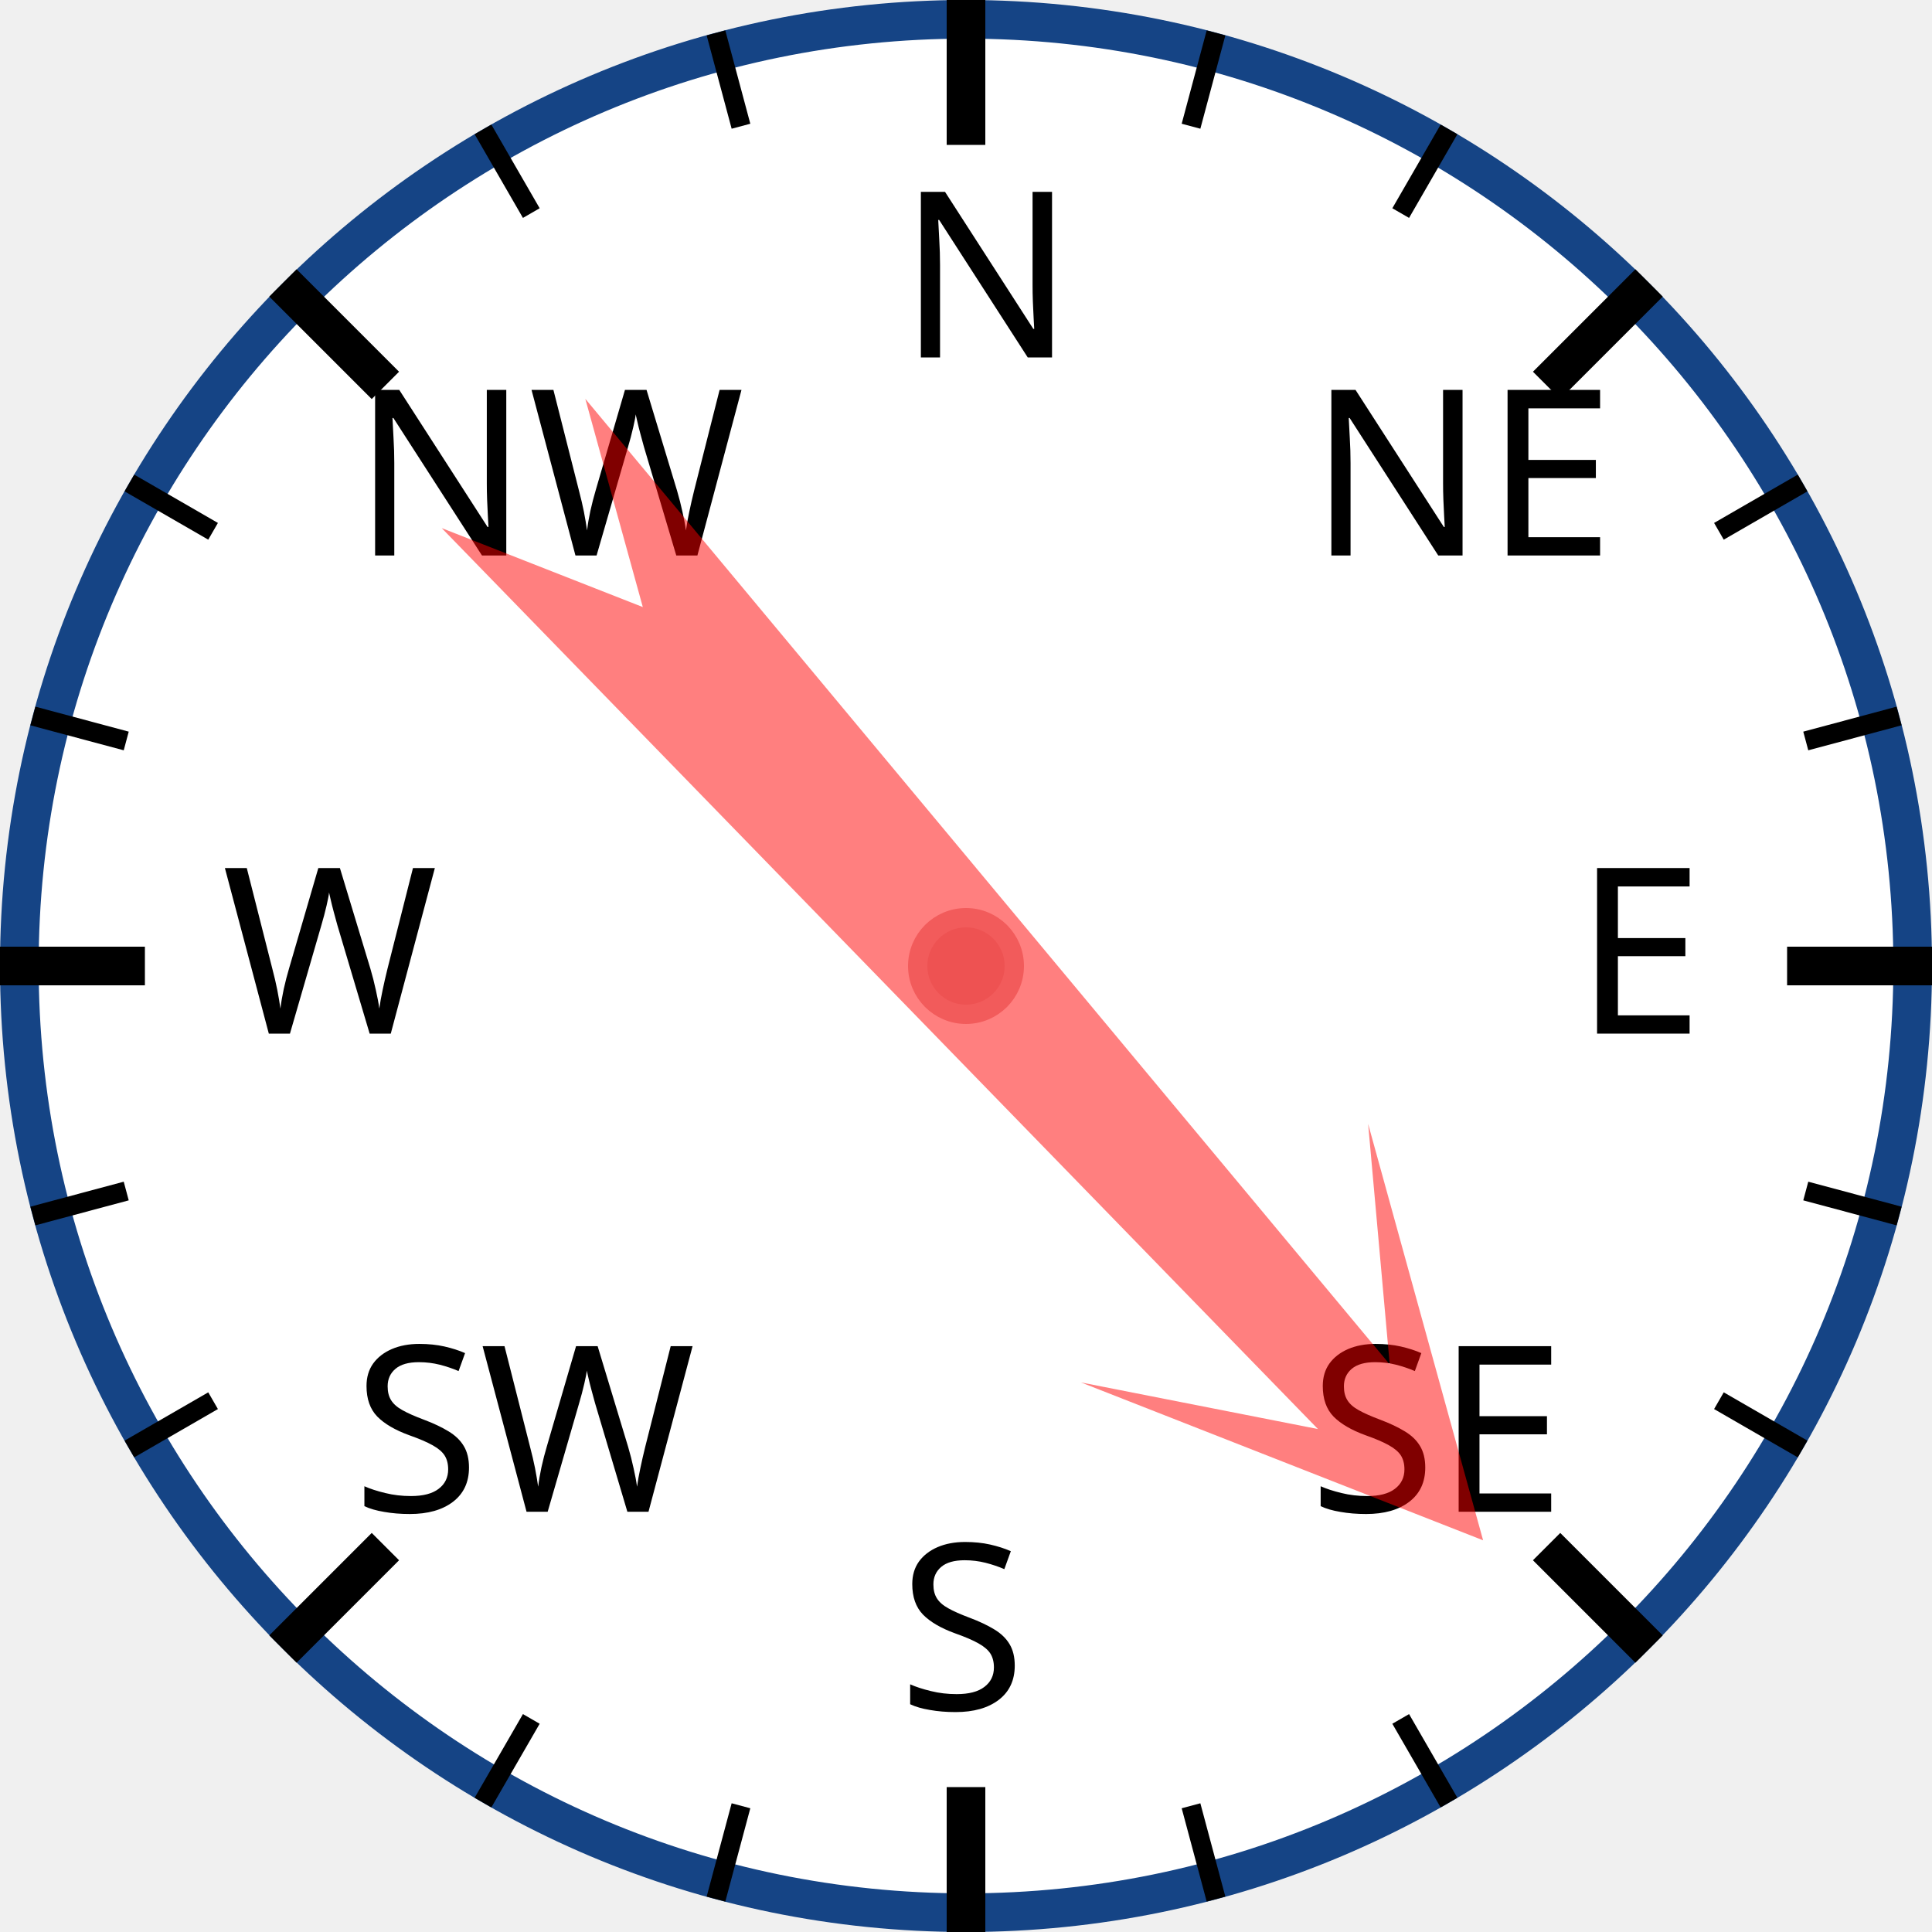
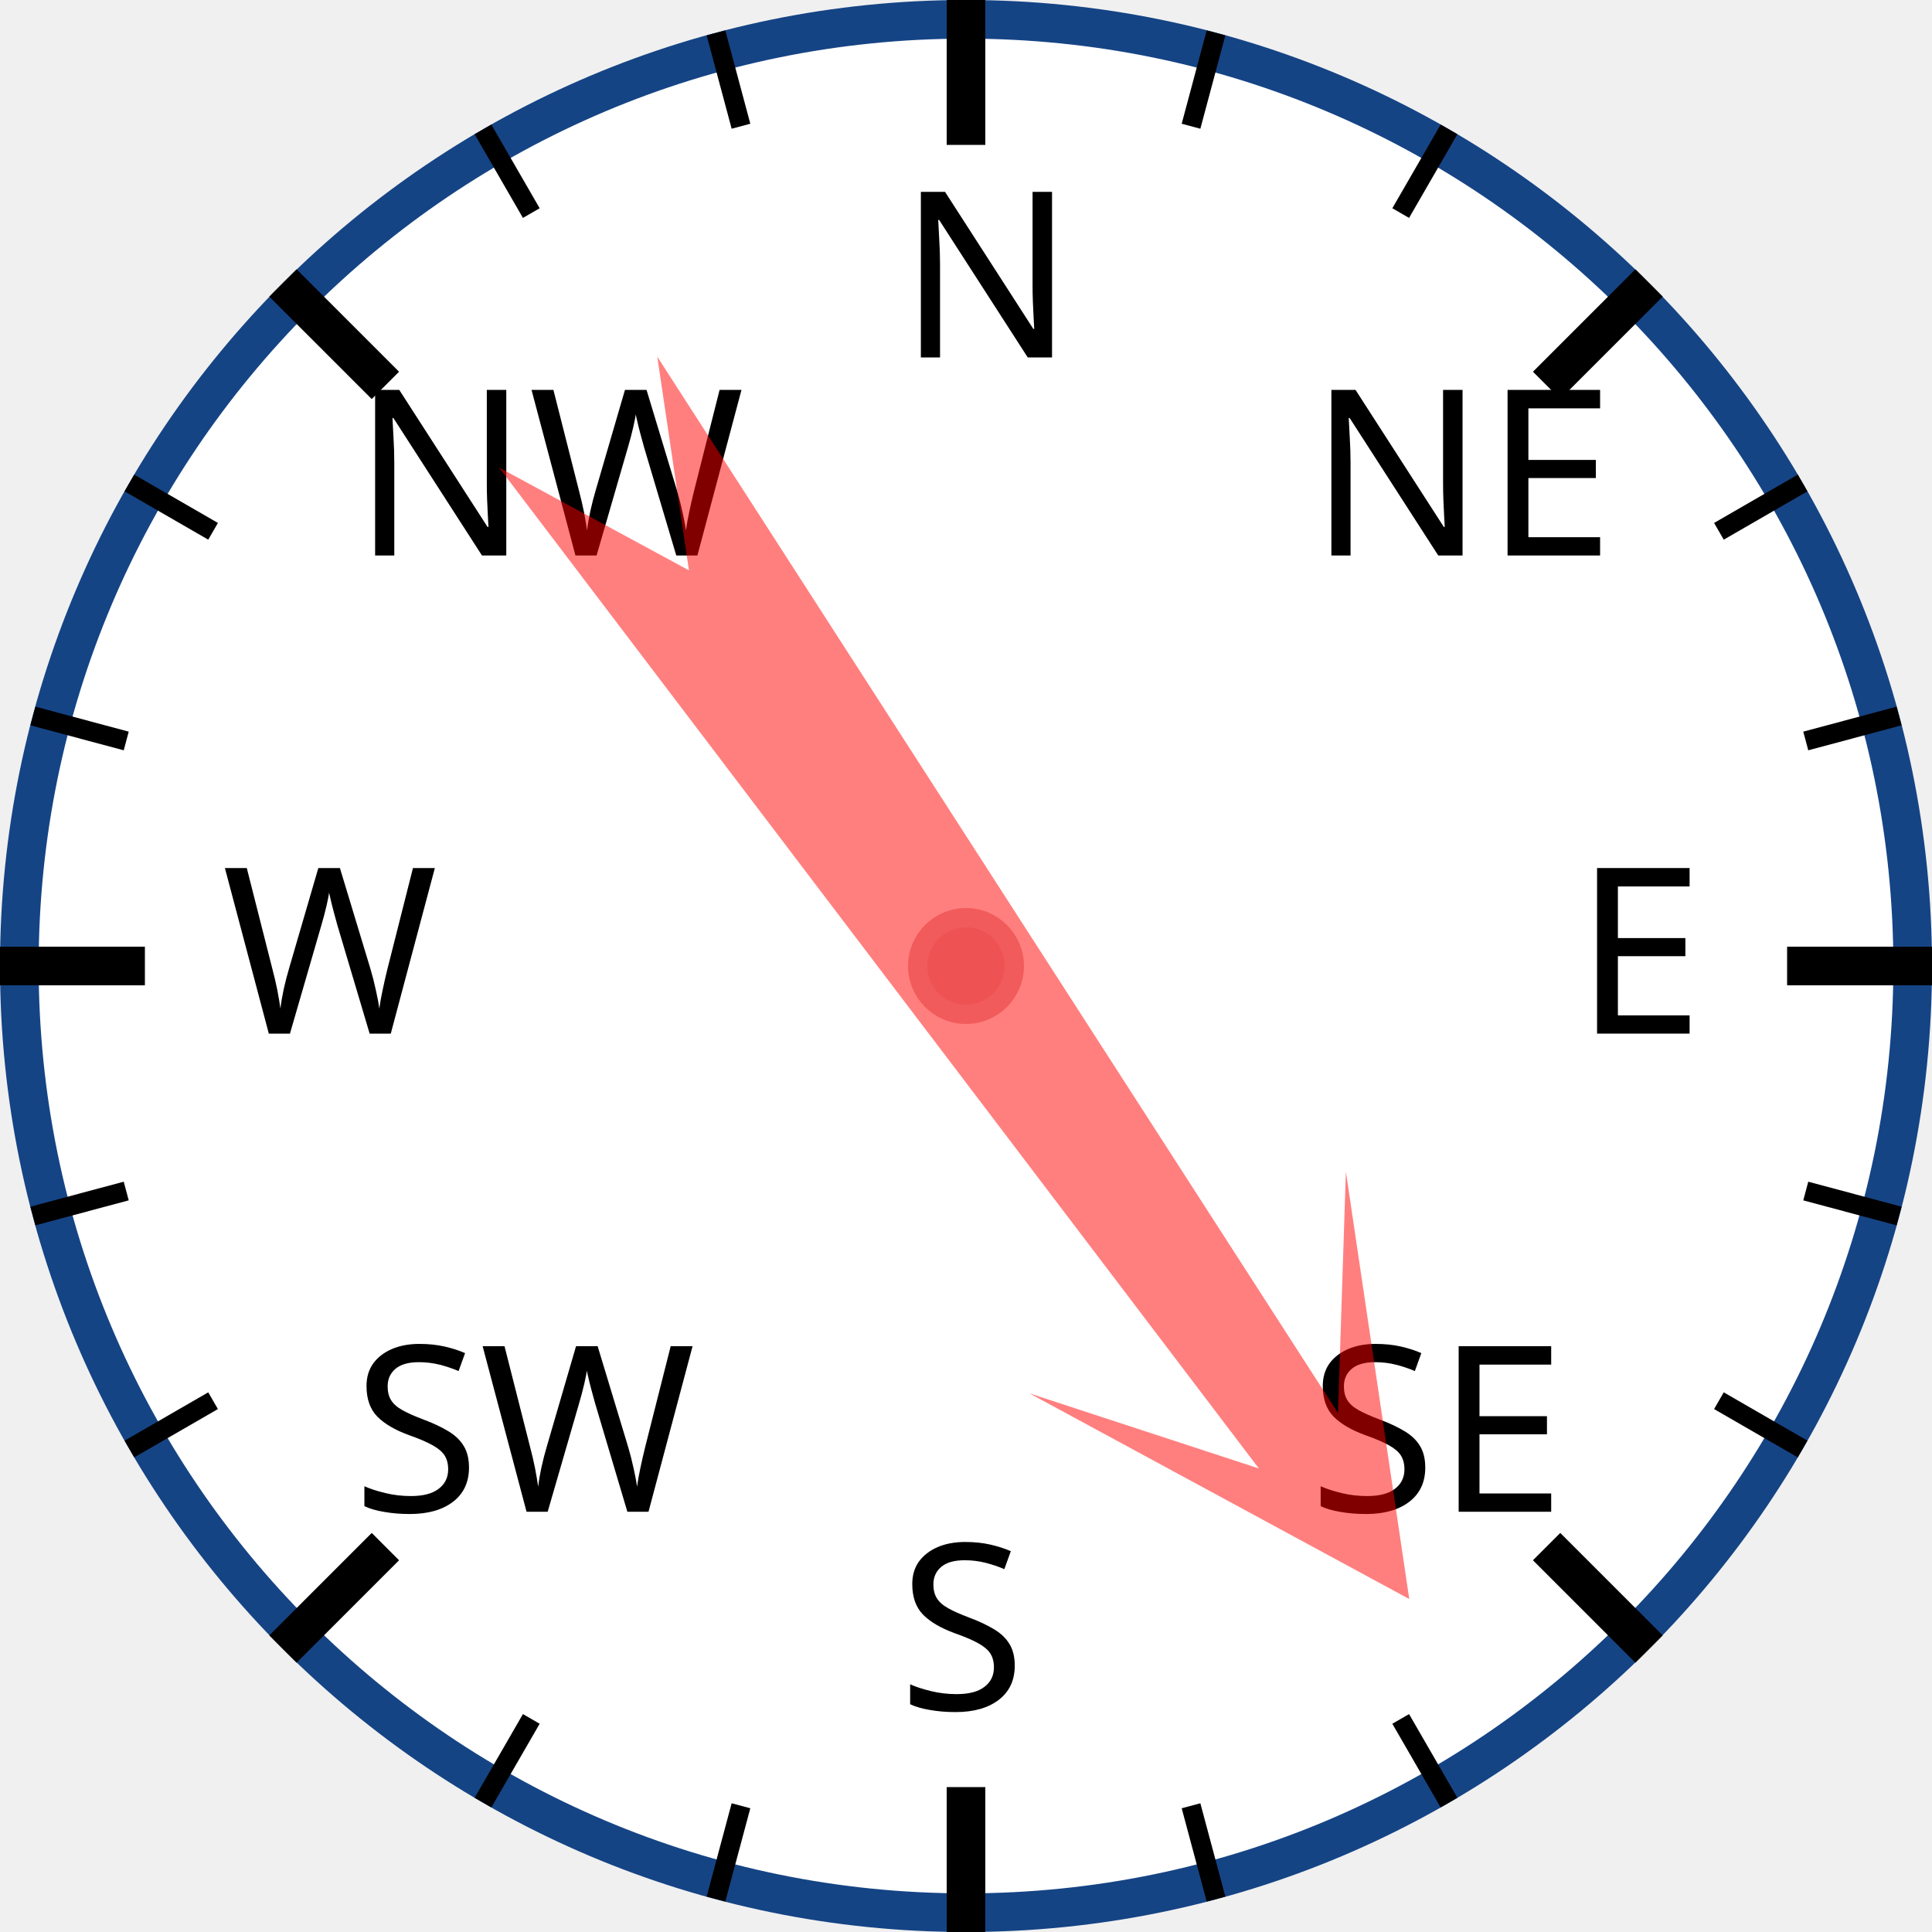
<svg xmlns="http://www.w3.org/2000/svg" width="120px" height="120px" viewBox="0 0 200 200">
  <circle cx="100" cy="100" r="98" style="fill: white; stroke: #154485; stroke-width: 4;" />
  <text x="93.0" y="37.0" style="font-family: sans-serif; font-size: 18pt;">N</text>
  <line x1="100.0" y1="0.0" x2="100.0" y2="15.0" style="stroke: black; stroke-width: 4;" />
  <line x1="74.118" y1="3.407" x2="76.706" y2="13.067" style="stroke: black; stroke-width: 2;" />
  <line x1="50" y1="13.397" x2="55" y2="22.058" style="stroke: black; stroke-width: 2;" />
  <text x="36.503" y="57.503" style="font-family: sans-serif; font-size: 18pt;">NW</text>
  <line x1="29.289" y1="29.289" x2="39.896" y2="39.896" style="stroke: black; stroke-width: 4;" />
  <line x1="13.397" y1="50" x2="22.058" y2="55" style="stroke: black; stroke-width: 2;" />
  <line x1="3.407" y1="74.118" x2="13.067" y2="76.706" style="stroke: black; stroke-width: 2;" />
  <text x="23.0" y="107.0" style="font-family: sans-serif; font-size: 18pt;">W</text>
  <line x1="0.0" y1="100.0" x2="15.0" y2="100.0" style="stroke: black; stroke-width: 4;" />
  <line x1="3.407" y1="125.882" x2="13.067" y2="123.294" style="stroke: black; stroke-width: 2;" />
  <line x1="13.397" y1="150" x2="22.058" y2="145" style="stroke: black; stroke-width: 2;" />
  <text x="36.503" y="156.497" style="font-family: sans-serif; font-size: 18pt;">SW</text>
  <line x1="29.289" y1="170.711" x2="39.896" y2="160.104" style="stroke: black; stroke-width: 4;" />
  <line x1="50" y1="186.603" x2="55" y2="177.942" style="stroke: black; stroke-width: 2;" />
  <line x1="74.118" y1="196.593" x2="76.706" y2="186.933" style="stroke: black; stroke-width: 2;" />
  <text x="93" y="177.0" style="font-family: sans-serif; font-size: 18pt;">S</text>
  <line x1="100" y1="200.0" x2="100" y2="185.0" style="stroke: black; stroke-width: 4;" />
  <line x1="125.882" y1="196.593" x2="123.294" y2="186.933" style="stroke: black; stroke-width: 2;" />
  <line x1="150.0" y1="186.603" x2="145.0" y2="177.942" style="stroke: black; stroke-width: 2;" />
  <text x="135.497" y="156.497" style="font-family: sans-serif; font-size: 18pt;">SE</text>
  <line x1="170.711" y1="170.711" x2="160.104" y2="160.104" style="stroke: black; stroke-width: 4;" />
  <line x1="186.603" y1="150" x2="177.942" y2="145" style="stroke: black; stroke-width: 2;" />
  <line x1="196.593" y1="125.882" x2="186.933" y2="123.294" style="stroke: black; stroke-width: 2;" />
  <text x="163.0" y="107" style="font-family: sans-serif; font-size: 18pt;">E</text>
  <line x1="200.0" y1="100" x2="185.0" y2="100" style="stroke: black; stroke-width: 4;" />
  <line x1="196.593" y1="74.118" x2="186.933" y2="76.706" style="stroke: black; stroke-width: 2;" />
  <line x1="186.603" y1="50" x2="177.942" y2="55" style="stroke: black; stroke-width: 2;" />
  <text x="135.497" y="57.503" style="font-family: sans-serif; font-size: 18pt;">NE</text>
  <line x1="170.711" y1="29.289" x2="160.104" y2="39.896" style="stroke: black; stroke-width: 4;" />
  <line x1="150" y1="13.397" x2="145" y2="22.058" style="stroke: black; stroke-width: 2;" />
  <line x1="125.882" y1="3.407" x2="123.294" y2="13.067" style="stroke: black; stroke-width: 2;" />
-   <polygon points="100 20 120 60 105 40 110 170 100 150 90 170 95 40 80 60" style="fill: red; fill-opacity: 0.5;" transform="rotate(138,100,100)" />
+   <polygon points="100 20 120 60 105 40 110 170 100 150 90 170 95 40 80 60" style="fill: red; fill-opacity: 0.5;" transform="rotate(145,100,100)" />
  <circle cx="100" cy="100" r="5" style="fill: #EE5252; stroke: #F25B5B; stroke-width: 2;" />
</svg>
